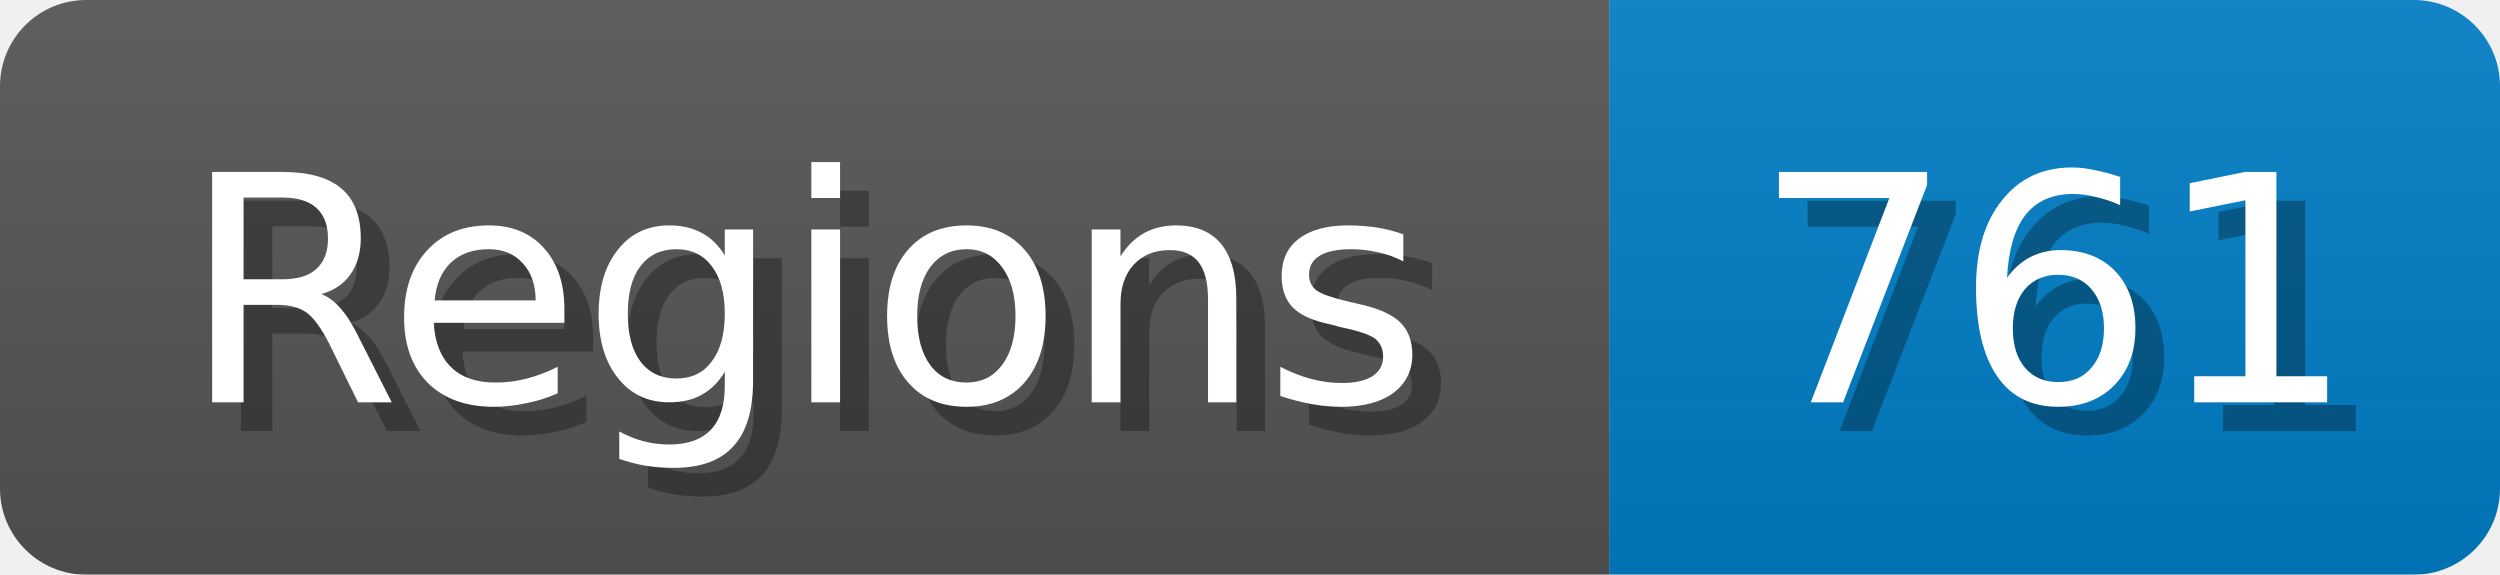
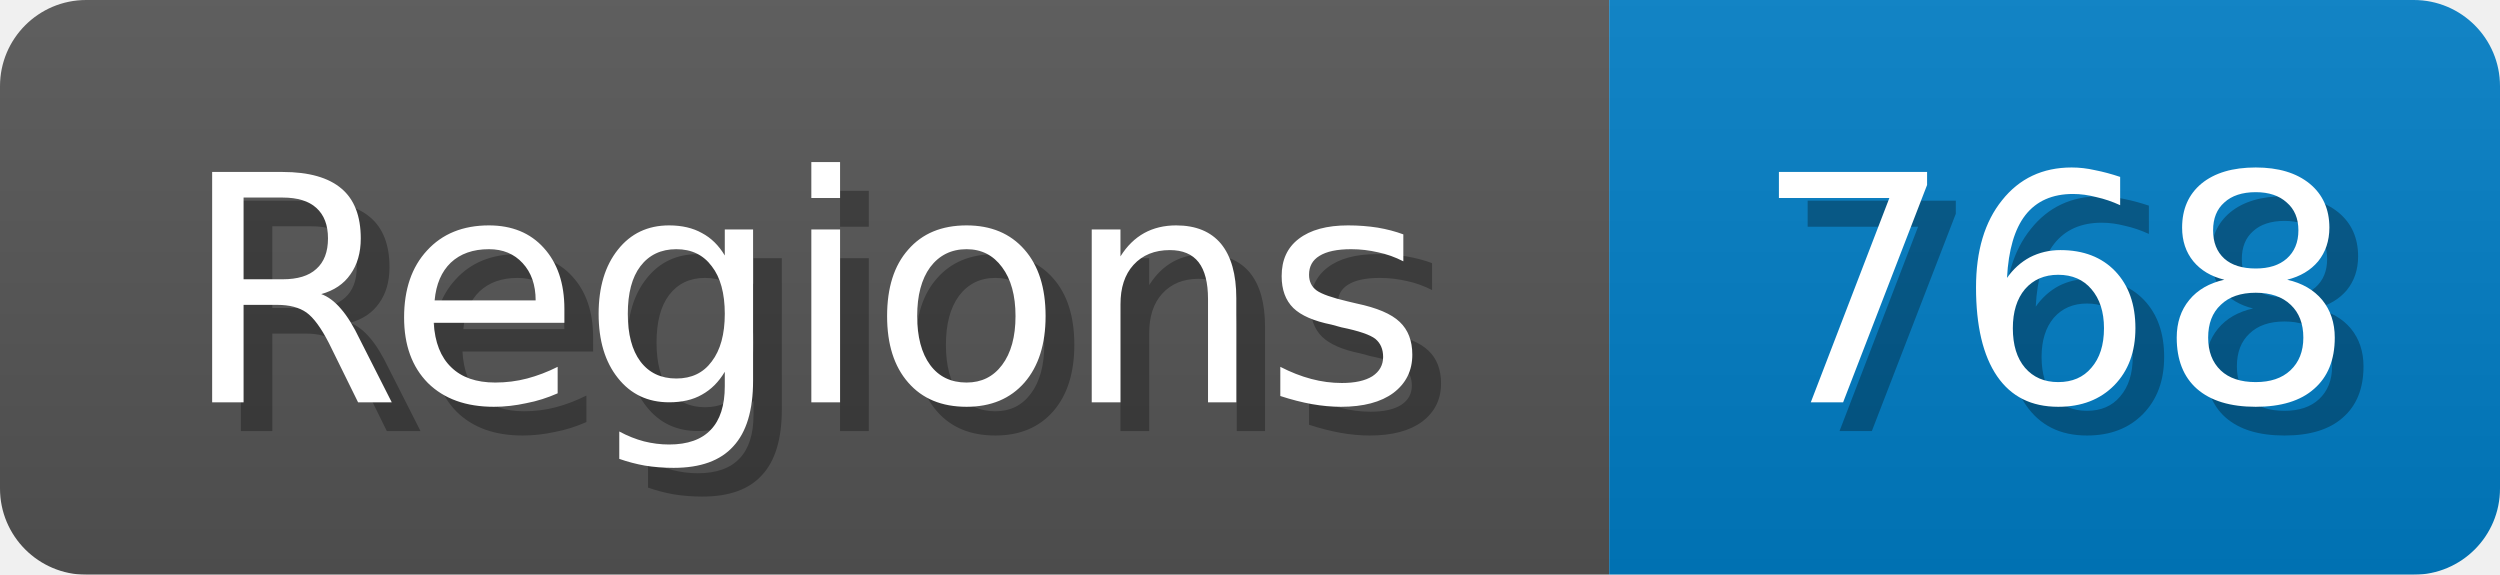
<svg xmlns="http://www.w3.org/2000/svg" width="87" height="20">
  <linearGradient id="b" x2="0" y2="100%">
    <stop offset="0" stop-color="#bbb" stop-opacity=".1" />
    <stop offset="1" stop-opacity=".1" />
  </linearGradient>
  <mask id="anybadge_1">
    <rect width="87" height="20" rx="3" fill="#fff" />
  </mask>
  <g mask="url(#anybadge_1)">
    <path fill="#555" d="M0 0h56v20H0z" />
    <path fill="#007ec6" d="M56 0h31v20H56z" />
    <path fill="url(#b)" d="M0 0h87v20H0z" />
  </g>
  <g fill="#fff" text-anchor="middle" font-family="DejaVu Sans,Verdana,Geneva,sans-serif" font-size="11">
    <text x="29.0" y="15" fill="#010101" fill-opacity=".3">Regions</text>
    <text x="28.0" y="14">Regions</text>
  </g>
  <g fill="#fff" text-anchor="middle" font-family="DejaVu Sans,Verdana,Geneva,sans-serif" font-size="11">
-     <text x="72.5" y="15" fill="#010101" fill-opacity=".3">761</text>
-     <text x="71.5" y="14">761</text>
+     <text x="72.5" y="15" fill="#010101" fill-opacity=".3">768</text>
+     <text x="71.5" y="14">768</text>
  </g>
</svg>
